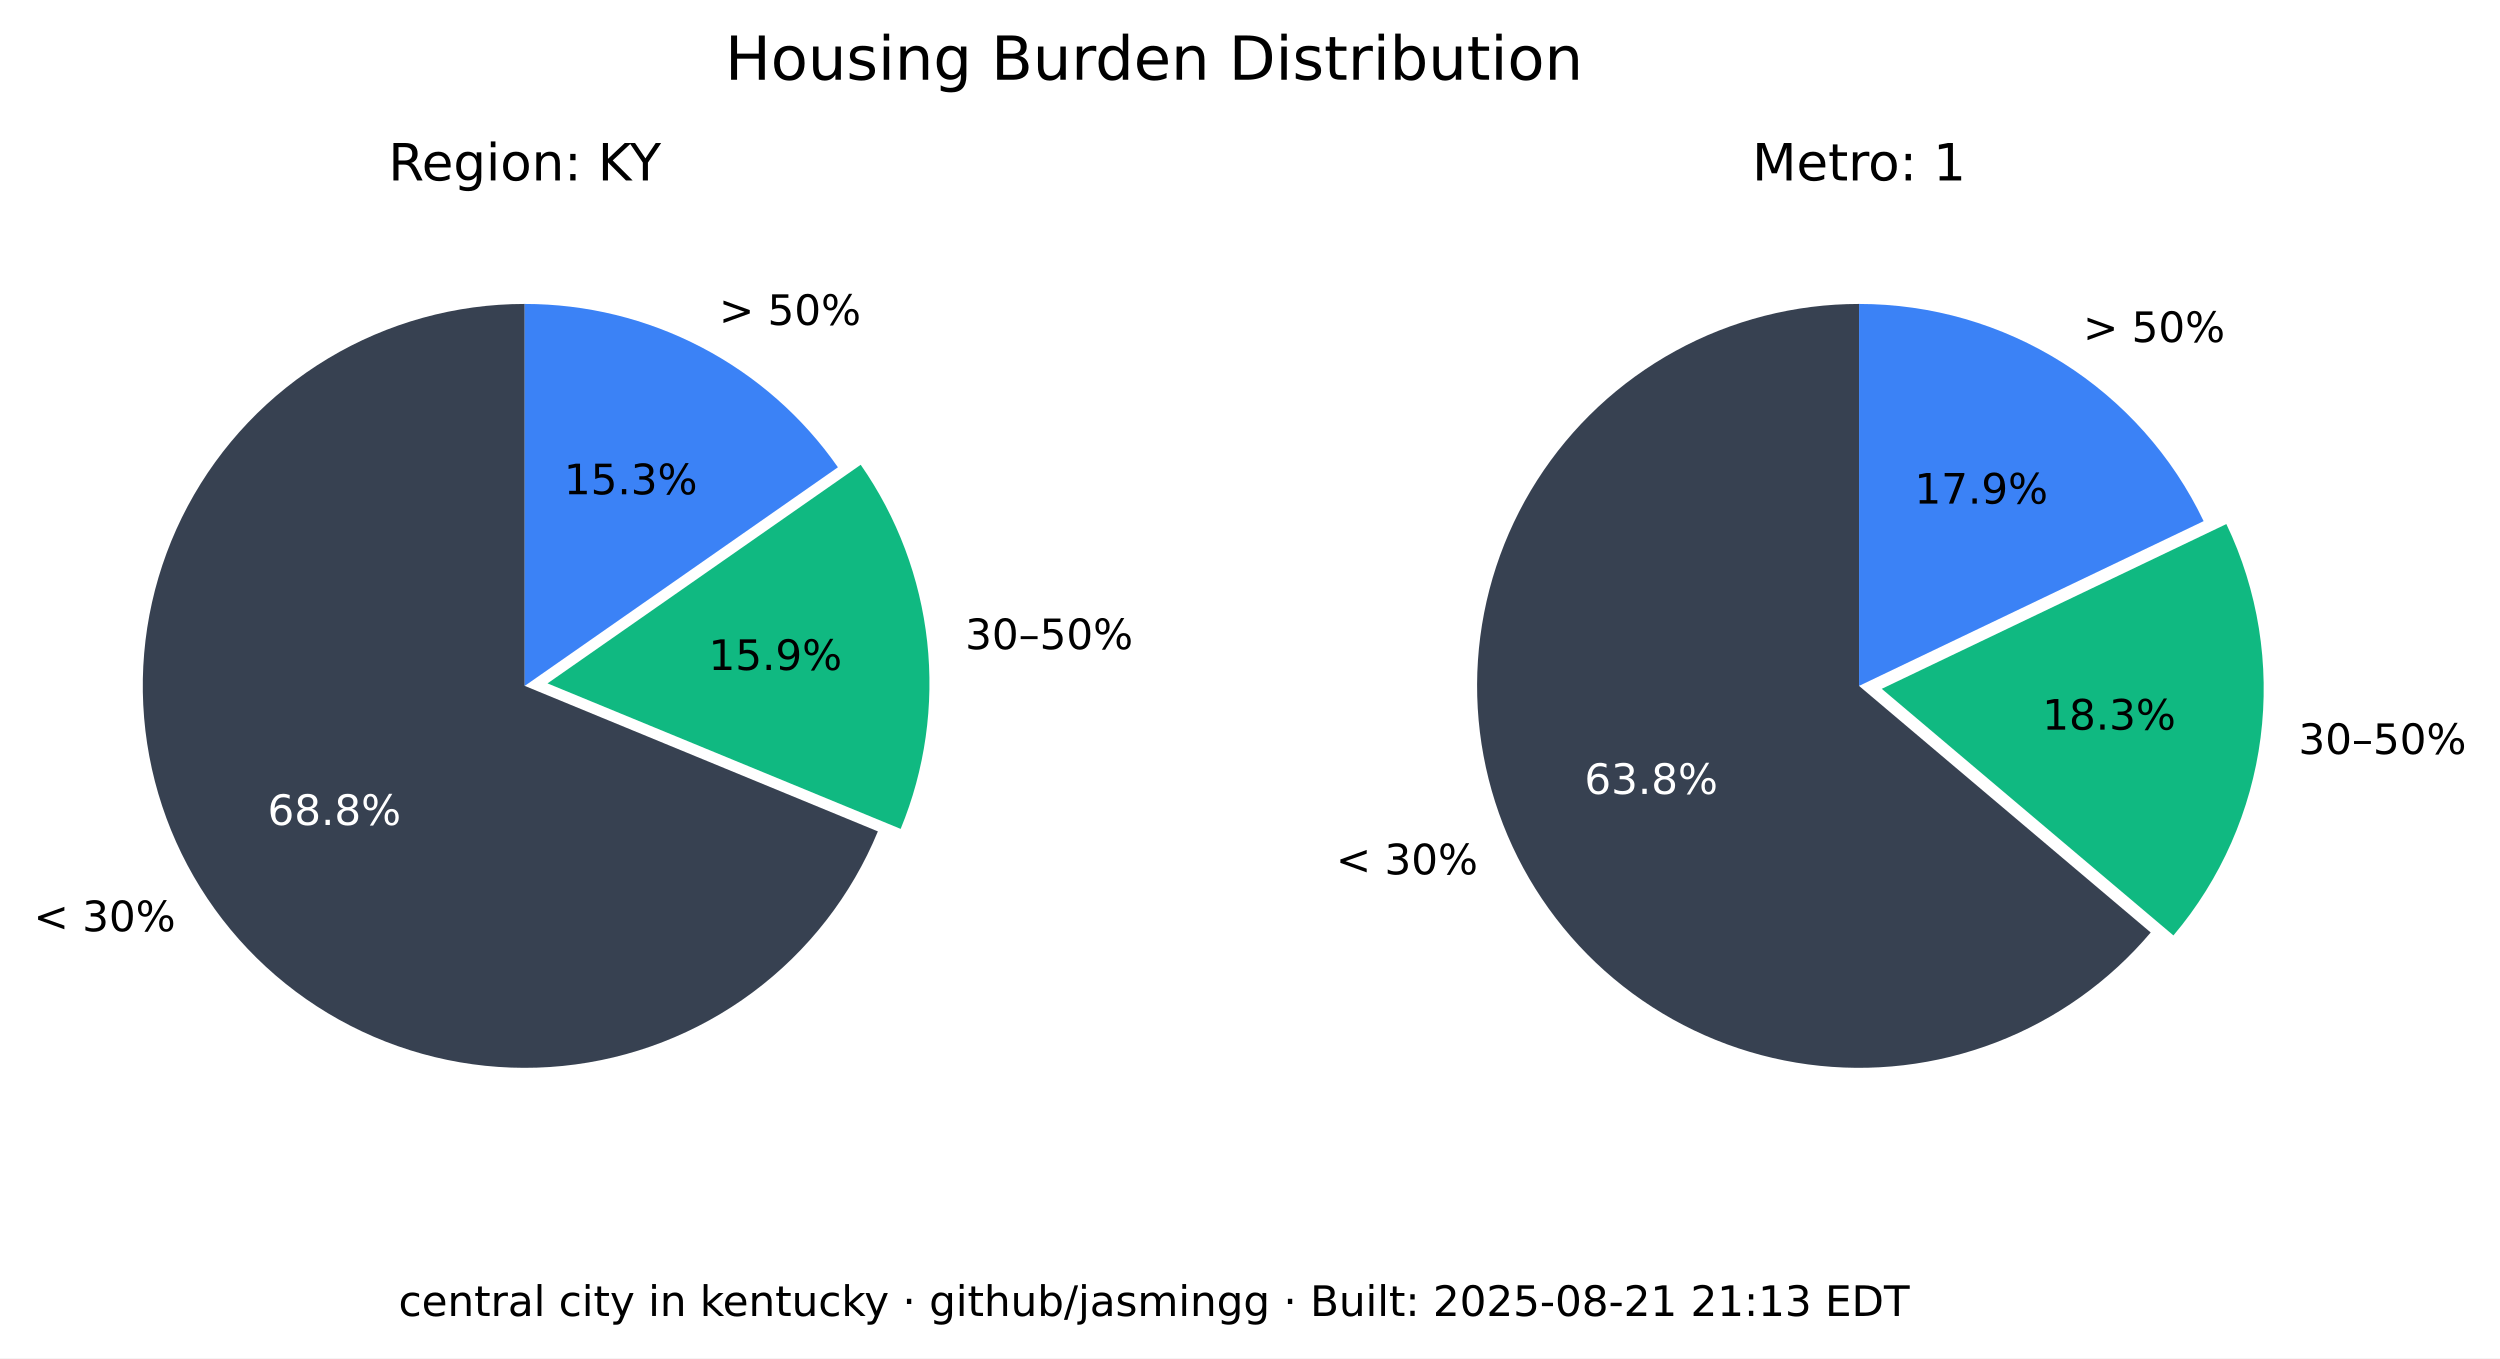
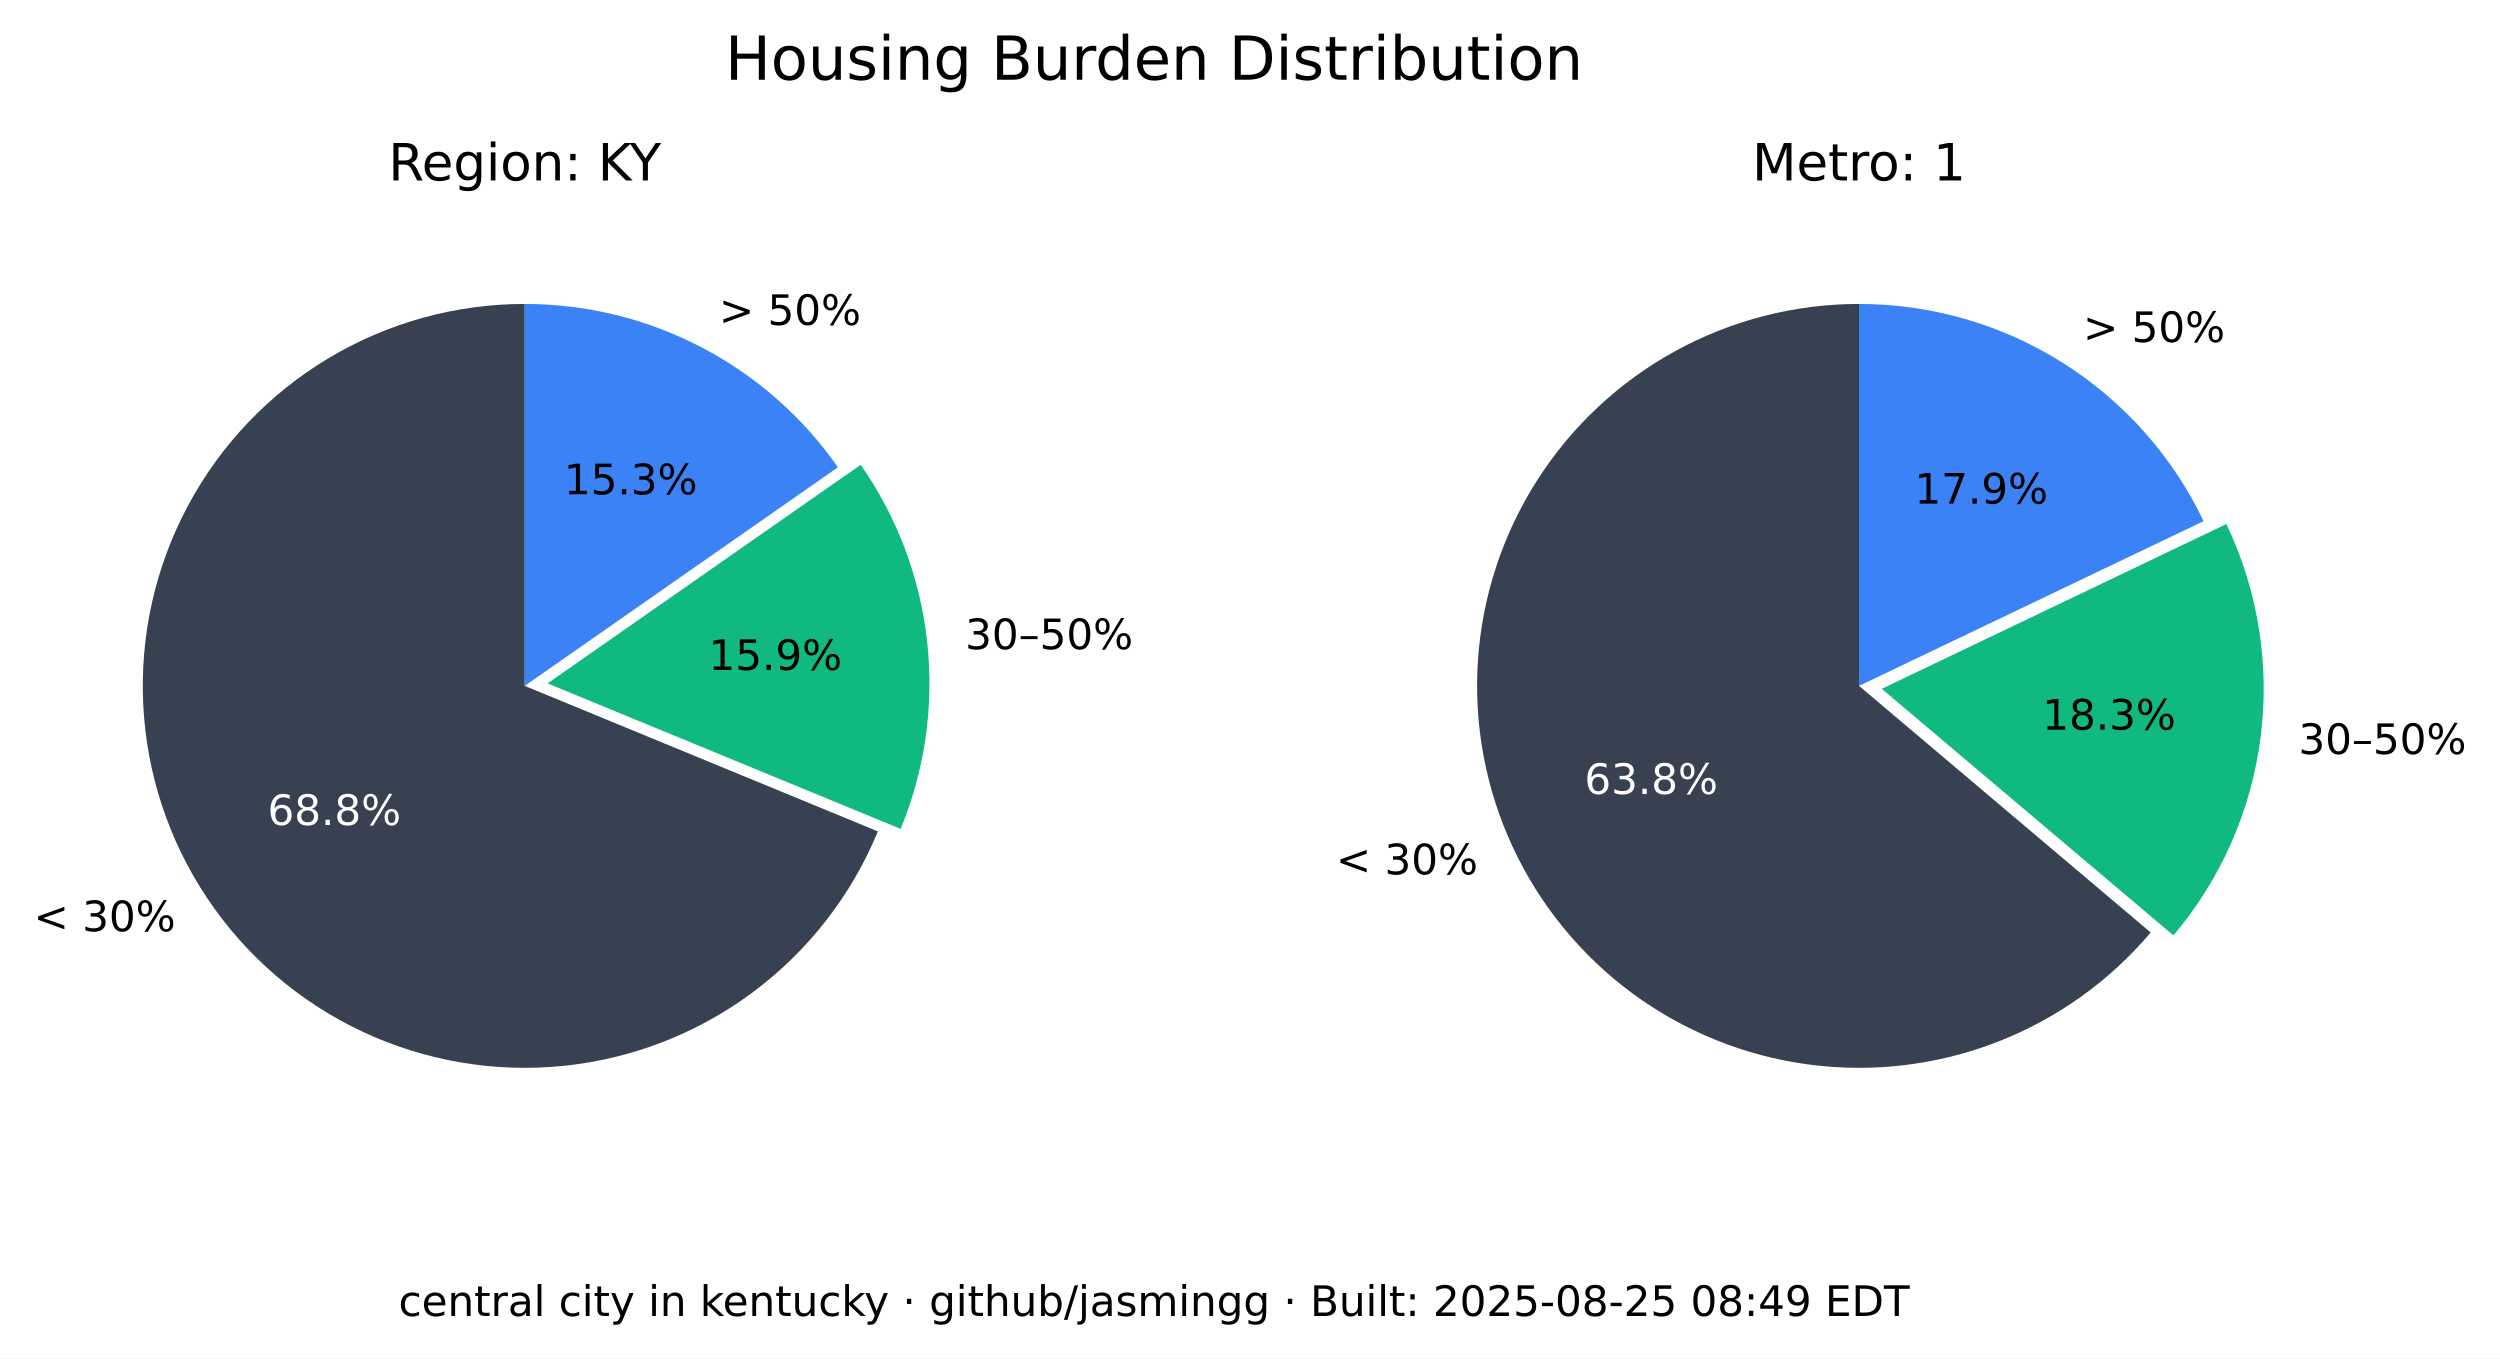
<svg xmlns="http://www.w3.org/2000/svg" xmlns:xlink="http://www.w3.org/1999/xlink" width="535.361pt" height="290.88pt" viewBox="0 0 535.361 290.88" version="1.1">
  <defs>
    <style type="text/css">*{stroke-linejoin: round; stroke-linecap: butt}</style>
  </defs>
  <g id="figure_1">
    <g id="patch_1">
      <path d="M 0 290.88  L 535.361 290.88  L 535.361 0  L 0 0  z " style="fill: #ffffff" />
    </g>
    <g id="axes_1">
      <g id="patch_2">
        <path d="M 112.367 65.088  C 97.551 65.088 83.008 69.114 70.301 76.735  C 57.594 84.355 47.194 95.287 40.215 108.357  C 33.237 121.428 29.939 136.152 30.677 150.951  C 31.414 165.749 36.159 180.073 44.402 192.385  C 52.646 204.697 64.082 214.541 77.483 220.86  C 90.885 227.179 105.755 229.74 120.499 228.267  C 135.242 226.794 149.312 221.342 161.199 212.496  C 173.085 203.65 182.347 191.738 187.992 178.039  L 112.367 146.88  z " style="fill: #374151" />
      </g>
      <g id="patch_3">
        <path d="M 192.87 177.503  C 198.091 164.831 200.044 151.048 198.55 137.424  C 197.055 123.8 192.159 110.768 184.314 99.529  L 117.246 146.345  z " style="fill: #10b981" />
      </g>
      <g id="patch_4">
        <path d="M 179.436 100.064  C 171.899 89.266 161.864 80.446 150.188 74.357  C 138.512 68.268 125.536 65.088 112.367 65.088  L 112.367 146.88  z " style="fill: #3b82f6" />
      </g>
      <g id="matplotlib.axis_1" />
      <g id="matplotlib.axis_2" />
      <g id="text_1">
        <g transform="translate(7.2 199.4189) scale(0.09 -0.09)">
          <defs>
            <path id="DejaVuSans-3c" d="M 4684 3150  L 1459 2003  L 4684 863  L 4684 294  L 678 1747  L 678 2266  L 4684 3719  L 4684 3150  z " transform="scale(0.015625)" />
            <path id="DejaVuSans-20" transform="scale(0.015625)" />
            <path id="DejaVuSans-33" d="M 2597 2516  Q 3050 2419 3304 2112  Q 3559 1806 3559 1356  Q 3559 666 3084 287  Q 2609 -91 1734 -91  Q 1441 -91 1130 -33  Q 819 25 488 141  L 488 750  Q 750 597 1062 519  Q 1375 441 1716 441  Q 2309 441 2620 675  Q 2931 909 2931 1356  Q 2931 1769 2642 2001  Q 2353 2234 1838 2234  L 1294 2234  L 1294 2753  L 1863 2753  Q 2328 2753 2575 2939  Q 2822 3125 2822 3475  Q 2822 3834 2567 4026  Q 2313 4219 1838 4219  Q 1578 4219 1281 4162  Q 984 4106 628 3988  L 628 4550  Q 988 4650 1302 4700  Q 1616 4750 1894 4750  Q 2613 4750 3031 4423  Q 3450 4097 3450 3541  Q 3450 3153 3228 2886  Q 3006 2619 2597 2516  z " transform="scale(0.015625)" />
            <path id="DejaVuSans-30" d="M 2034 4250  Q 1547 4250 1301 3770  Q 1056 3291 1056 2328  Q 1056 1369 1301 889  Q 1547 409 2034 409  Q 2525 409 2770 889  Q 3016 1369 3016 2328  Q 3016 3291 2770 3770  Q 2525 4250 2034 4250  z M 2034 4750  Q 2819 4750 3233 4129  Q 3647 3509 3647 2328  Q 3647 1150 3233 529  Q 2819 -91 2034 -91  Q 1250 -91 836 529  Q 422 1150 422 2328  Q 422 3509 836 4129  Q 1250 4750 2034 4750  z " transform="scale(0.015625)" />
            <path id="DejaVuSans-25" d="M 4653 2053  Q 4381 2053 4226 1822  Q 4072 1591 4072 1178  Q 4072 772 4226 539  Q 4381 306 4653 306  Q 4919 306 5073 539  Q 5228 772 5228 1178  Q 5228 1588 5073 1820  Q 4919 2053 4653 2053  z M 4653 2450  Q 5147 2450 5437 2106  Q 5728 1763 5728 1178  Q 5728 594 5436 251  Q 5144 -91 4653 -91  Q 4153 -91 3862 251  Q 3572 594 3572 1178  Q 3572 1766 3864 2108  Q 4156 2450 4653 2450  z M 1428 4353  Q 1159 4353 1004 4120  Q 850 3888 850 3481  Q 850 3069 1003 2837  Q 1156 2606 1428 2606  Q 1700 2606 1854 2837  Q 2009 3069 2009 3481  Q 2009 3884 1853 4118  Q 1697 4353 1428 4353  z M 4250 4750  L 4750 4750  L 1831 -91  L 1331 -91  L 4250 4750  z M 1428 4750  Q 1922 4750 2215 4408  Q 2509 4066 2509 3481  Q 2509 2891 2217 2550  Q 1925 2209 1428 2209  Q 931 2209 642 2551  Q 353 2894 353 3481  Q 353 4063 643 4406  Q 934 4750 1428 4750  z " transform="scale(0.015625)" />
          </defs>
          <use xlink:href="#DejaVuSans-3c" />
          <use xlink:href="#DejaVuSans-20" x="83.789" />
          <use xlink:href="#DejaVuSans-33" x="115.576" />
          <use xlink:href="#DejaVuSans-30" x="179.199" />
          <use xlink:href="#DejaVuSans-25" x="242.822" />
        </g>
      </g>
      <g id="text_2">
        <g style="fill: #ffffff" transform="translate(57.29316 176.6664) scale(0.09 -0.09)">
          <defs>
            <path id="DejaVuSans-36" d="M 2113 2584  Q 1688 2584 1439 2293  Q 1191 2003 1191 1497  Q 1191 994 1439 701  Q 1688 409 2113 409  Q 2538 409 2786 701  Q 3034 994 3034 1497  Q 3034 2003 2786 2293  Q 2538 2584 2113 2584  z M 3366 4563  L 3366 3988  Q 3128 4100 2886 4159  Q 2644 4219 2406 4219  Q 1781 4219 1451 3797  Q 1122 3375 1075 2522  Q 1259 2794 1537 2939  Q 1816 3084 2150 3084  Q 2853 3084 3261 2657  Q 3669 2231 3669 1497  Q 3669 778 3244 343  Q 2819 -91 2113 -91  Q 1303 -91 875 529  Q 447 1150 447 2328  Q 447 3434 972 4092  Q 1497 4750 2381 4750  Q 2619 4750 2861 4703  Q 3103 4656 3366 4563  z " transform="scale(0.015625)" />
            <path id="DejaVuSans-38" d="M 2034 2216  Q 1584 2216 1326 1975  Q 1069 1734 1069 1313  Q 1069 891 1326 650  Q 1584 409 2034 409  Q 2484 409 2743 651  Q 3003 894 3003 1313  Q 3003 1734 2745 1975  Q 2488 2216 2034 2216  z M 1403 2484  Q 997 2584 770 2862  Q 544 3141 544 3541  Q 544 4100 942 4425  Q 1341 4750 2034 4750  Q 2731 4750 3128 4425  Q 3525 4100 3525 3541  Q 3525 3141 3298 2862  Q 3072 2584 2669 2484  Q 3125 2378 3379 2068  Q 3634 1759 3634 1313  Q 3634 634 3220 271  Q 2806 -91 2034 -91  Q 1263 -91 848 271  Q 434 634 434 1313  Q 434 1759 690 2068  Q 947 2378 1403 2484  z M 1172 3481  Q 1172 3119 1398 2916  Q 1625 2713 2034 2713  Q 2441 2713 2670 2916  Q 2900 3119 2900 3481  Q 2900 3844 2670 4047  Q 2441 4250 2034 4250  Q 1625 4250 1398 4047  Q 1172 3844 1172 3481  z " transform="scale(0.015625)" />
            <path id="DejaVuSans-2e" d="M 684 794  L 1344 794  L 1344 0  L 684 0  L 684 794  z " transform="scale(0.015625)" />
          </defs>
          <use xlink:href="#DejaVuSans-36" />
          <use xlink:href="#DejaVuSans-38" x="63.623" />
          <use xlink:href="#DejaVuSans-2e" x="127.246" />
          <use xlink:href="#DejaVuSans-38" x="159.033" />
          <use xlink:href="#DejaVuSans-25" x="222.656" />
        </g>
      </g>
      <g id="text_3">
        <g transform="translate(206.68 139.015) scale(0.09 -0.09)">
          <defs>
            <path id="DejaVuSans-2013" d="M 313 1978  L 2888 1978  L 2888 1528  L 313 1528  L 313 1978  z " transform="scale(0.015625)" />
            <path id="DejaVuSans-35" d="M 691 4666  L 3169 4666  L 3169 4134  L 1269 4134  L 1269 2991  Q 1406 3038 1543 3061  Q 1681 3084 1819 3084  Q 2600 3084 3056 2656  Q 3513 2228 3513 1497  Q 3513 744 3044 326  Q 2575 -91 1722 -91  Q 1428 -91 1123 -41  Q 819 9 494 109  L 494 744  Q 775 591 1075 516  Q 1375 441 1709 441  Q 2250 441 2565 725  Q 2881 1009 2881 1497  Q 2881 1984 2565 2268  Q 2250 2553 1709 2553  Q 1456 2553 1204 2497  Q 953 2441 691 2322  L 691 4666  z " transform="scale(0.015625)" />
          </defs>
          <use xlink:href="#DejaVuSans-33" />
          <use xlink:href="#DejaVuSans-30" x="63.623" />
          <use xlink:href="#DejaVuSans-2013" x="127.246" />
          <use xlink:href="#DejaVuSans-35" x="177.246" />
          <use xlink:href="#DejaVuSans-30" x="240.869" />
          <use xlink:href="#DejaVuSans-25" x="304.492" />
        </g>
      </g>
      <g id="text_4">
        <g transform="translate(151.7328 143.4755) scale(0.09 -0.09)">
          <defs>
            <path id="DejaVuSans-31" d="M 794 531  L 1825 531  L 1825 4091  L 703 3866  L 703 4441  L 1819 4666  L 2450 4666  L 2450 531  L 3481 531  L 3481 0  L 794 0  L 794 531  z " transform="scale(0.015625)" />
            <path id="DejaVuSans-39" d="M 703 97  L 703 672  Q 941 559 1184 500  Q 1428 441 1663 441  Q 2288 441 2617 861  Q 2947 1281 2994 2138  Q 2813 1869 2534 1725  Q 2256 1581 1919 1581  Q 1219 1581 811 2004  Q 403 2428 403 3163  Q 403 3881 828 4315  Q 1253 4750 1959 4750  Q 2769 4750 3195 4129  Q 3622 3509 3622 2328  Q 3622 1225 3098 567  Q 2575 -91 1691 -91  Q 1453 -91 1209 -44  Q 966 3 703 97  z M 1959 2075  Q 2384 2075 2632 2365  Q 2881 2656 2881 3163  Q 2881 3666 2632 3958  Q 2384 4250 1959 4250  Q 1534 4250 1286 3958  Q 1038 3666 1038 3163  Q 1038 2656 1286 2365  Q 1534 2075 1959 2075  z " transform="scale(0.015625)" />
          </defs>
          <use xlink:href="#DejaVuSans-31" />
          <use xlink:href="#DejaVuSans-35" x="63.623" />
          <use xlink:href="#DejaVuSans-2e" x="127.246" />
          <use xlink:href="#DejaVuSans-39" x="159.033" />
          <use xlink:href="#DejaVuSans-25" x="222.656" />
        </g>
      </g>
      <g id="text_5">
        <g transform="translate(153.97 69.58851) scale(0.09 -0.09)">
          <defs>
            <path id="DejaVuSans-3e" d="M 678 3150  L 678 3719  L 4684 2266  L 4684 1747  L 678 294  L 678 863  L 3897 2003  L 678 3150  z " transform="scale(0.015625)" />
          </defs>
          <use xlink:href="#DejaVuSans-3e" />
          <use xlink:href="#DejaVuSans-20" x="83.789" />
          <use xlink:href="#DejaVuSans-35" x="115.576" />
          <use xlink:href="#DejaVuSans-30" x="179.199" />
          <use xlink:href="#DejaVuSans-25" x="242.822" />
        </g>
      </g>
      <g id="text_6">
        <g transform="translate(120.7644 105.8498) scale(0.09 -0.09)">
          <use xlink:href="#DejaVuSans-31" />
          <use xlink:href="#DejaVuSans-35" x="63.623" />
          <use xlink:href="#DejaVuSans-2e" x="127.246" />
          <use xlink:href="#DejaVuSans-33" x="159.033" />
          <use xlink:href="#DejaVuSans-25" x="222.656" />
        </g>
      </g>
      <g id="text_7">
        <g transform="translate(83.17094 38.64) scale(0.11 -0.11)">
          <defs>
            <path id="DejaVuSans-52" d="M 2841 2188  Q 3044 2119 3236 1894  Q 3428 1669 3622 1275  L 4263 0  L 3584 0  L 2988 1197  Q 2756 1666 2539 1819  Q 2322 1972 1947 1972  L 1259 1972  L 1259 0  L 628 0  L 628 4666  L 2053 4666  Q 2853 4666 3247 4331  Q 3641 3997 3641 3322  Q 3641 2881 3436 2590  Q 3231 2300 2841 2188  z M 1259 4147  L 1259 2491  L 2053 2491  Q 2509 2491 2742 2702  Q 2975 2913 2975 3322  Q 2975 3731 2742 3939  Q 2509 4147 2053 4147  L 1259 4147  z " transform="scale(0.015625)" />
            <path id="DejaVuSans-65" d="M 3597 1894  L 3597 1613  L 953 1613  Q 991 1019 1311 708  Q 1631 397 2203 397  Q 2534 397 2845 478  Q 3156 559 3463 722  L 3463 178  Q 3153 47 2828 -22  Q 2503 -91 2169 -91  Q 1331 -91 842 396  Q 353 884 353 1716  Q 353 2575 817 3079  Q 1281 3584 2069 3584  Q 2775 3584 3186 3129  Q 3597 2675 3597 1894  z M 3022 2063  Q 3016 2534 2758 2815  Q 2500 3097 2075 3097  Q 1594 3097 1305 2825  Q 1016 2553 972 2059  L 3022 2063  z " transform="scale(0.015625)" />
            <path id="DejaVuSans-67" d="M 2906 1791  Q 2906 2416 2648 2759  Q 2391 3103 1925 3103  Q 1463 3103 1205 2759  Q 947 2416 947 1791  Q 947 1169 1205 825  Q 1463 481 1925 481  Q 2391 481 2648 825  Q 2906 1169 2906 1791  z M 3481 434  Q 3481 -459 3084 -895  Q 2688 -1331 1869 -1331  Q 1566 -1331 1297 -1286  Q 1028 -1241 775 -1147  L 775 -588  Q 1028 -725 1275 -790  Q 1522 -856 1778 -856  Q 2344 -856 2625 -561  Q 2906 -266 2906 331  L 2906 616  Q 2728 306 2450 153  Q 2172 0 1784 0  Q 1141 0 747 490  Q 353 981 353 1791  Q 353 2603 747 3093  Q 1141 3584 1784 3584  Q 2172 3584 2450 3431  Q 2728 3278 2906 2969  L 2906 3500  L 3481 3500  L 3481 434  z " transform="scale(0.015625)" />
            <path id="DejaVuSans-69" d="M 603 3500  L 1178 3500  L 1178 0  L 603 0  L 603 3500  z M 603 4863  L 1178 4863  L 1178 4134  L 603 4134  L 603 4863  z " transform="scale(0.015625)" />
            <path id="DejaVuSans-6f" d="M 1959 3097  Q 1497 3097 1228 2736  Q 959 2375 959 1747  Q 959 1119 1226 758  Q 1494 397 1959 397  Q 2419 397 2687 759  Q 2956 1122 2956 1747  Q 2956 2369 2687 2733  Q 2419 3097 1959 3097  z M 1959 3584  Q 2709 3584 3137 3096  Q 3566 2609 3566 1747  Q 3566 888 3137 398  Q 2709 -91 1959 -91  Q 1206 -91 779 398  Q 353 888 353 1747  Q 353 2609 779 3096  Q 1206 3584 1959 3584  z " transform="scale(0.015625)" />
            <path id="DejaVuSans-6e" d="M 3513 2113  L 3513 0  L 2938 0  L 2938 2094  Q 2938 2591 2744 2837  Q 2550 3084 2163 3084  Q 1697 3084 1428 2787  Q 1159 2491 1159 1978  L 1159 0  L 581 0  L 581 3500  L 1159 3500  L 1159 2956  Q 1366 3272 1645 3428  Q 1925 3584 2291 3584  Q 2894 3584 3203 3211  Q 3513 2838 3513 2113  z " transform="scale(0.015625)" />
            <path id="DejaVuSans-3a" d="M 750 794  L 1409 794  L 1409 0  L 750 0  L 750 794  z M 750 3309  L 1409 3309  L 1409 2516  L 750 2516  L 750 3309  z " transform="scale(0.015625)" />
            <path id="DejaVuSans-4b" d="M 628 4666  L 1259 4666  L 1259 2694  L 3353 4666  L 4166 4666  L 1850 2491  L 4331 0  L 3500 0  L 1259 2247  L 1259 0  L 628 0  L 628 4666  z " transform="scale(0.015625)" />
            <path id="DejaVuSans-59" d="M -13 4666  L 666 4666  L 1959 2747  L 3244 4666  L 3922 4666  L 2272 2222  L 2272 0  L 1638 0  L 1638 2222  L -13 4666  z " transform="scale(0.015625)" />
          </defs>
          <use xlink:href="#DejaVuSans-52" />
          <use xlink:href="#DejaVuSans-65" x="64.982" />
          <use xlink:href="#DejaVuSans-67" x="126.506" />
          <use xlink:href="#DejaVuSans-69" x="189.982" />
          <use xlink:href="#DejaVuSans-6f" x="217.766" />
          <use xlink:href="#DejaVuSans-6e" x="278.947" />
          <use xlink:href="#DejaVuSans-3a" x="342.326" />
          <use xlink:href="#DejaVuSans-20" x="376.018" />
          <use xlink:href="#DejaVuSans-4b" x="407.805" />
          <use xlink:href="#DejaVuSans-59" x="469.756" />
        </g>
      </g>
    </g>
    <g id="axes_2">
      <g id="patch_5">
        <path d="M 398.102 65.088  C 384.363 65.088 370.843 68.55 358.795 75.152  C 346.746 81.755 336.553 91.288 329.16 102.868  C 321.768 114.449 317.41 127.707 316.493 141.415  C 315.575 155.124 318.125 168.845 323.908 181.307  C 329.691 193.77 338.522 204.577 349.583 212.727  C 360.643 220.877 373.581 226.11 387.197 227.942  C 400.813 229.774 414.674 228.145 427.495 223.208  C 440.317 218.271 451.689 210.181 460.56 199.69  L 398.102 146.88  z " style="fill: #374151" />
      </g>
      <g id="patch_6">
        <path d="M 465.427 200.316  C 475.6 188.286 482.083 173.568 484.093 157.942  C 486.103 142.316 483.556 126.437 476.76 112.224  L 402.969 147.506  z " style="fill: #10b981" />
      </g>
      <g id="patch_7">
        <path d="M 471.893 111.598  C 465.235 97.674 454.771 85.915 441.714 77.686  C 428.658 69.456 413.535 65.088 398.102 65.088  L 398.102 146.88  z " style="fill: #3b82f6" />
      </g>
      <g id="matplotlib.axis_3" />
      <g id="matplotlib.axis_4" />
      <g id="text_8">
        <g transform="translate(286.0829 187.2335) scale(0.09 -0.09)">
          <use xlink:href="#DejaVuSans-3c" />
          <use xlink:href="#DejaVuSans-20" x="83.789" />
          <use xlink:href="#DejaVuSans-33" x="115.576" />
          <use xlink:href="#DejaVuSans-30" x="179.199" />
          <use xlink:href="#DejaVuSans-25" x="242.822" />
        </g>
      </g>
      <g id="text_9">
        <g style="fill: #ffffff" transform="translate(339.2904 170.0199) scale(0.09 -0.09)">
          <use xlink:href="#DejaVuSans-36" />
          <use xlink:href="#DejaVuSans-33" x="63.623" />
          <use xlink:href="#DejaVuSans-2e" x="127.246" />
          <use xlink:href="#DejaVuSans-38" x="159.033" />
          <use xlink:href="#DejaVuSans-25" x="222.656" />
        </g>
      </g>
      <g id="text_10">
        <g transform="translate(492.2051 161.4692) scale(0.09 -0.09)">
          <use xlink:href="#DejaVuSans-33" />
          <use xlink:href="#DejaVuSans-30" x="63.623" />
          <use xlink:href="#DejaVuSans-2013" x="127.246" />
          <use xlink:href="#DejaVuSans-35" x="177.246" />
          <use xlink:href="#DejaVuSans-30" x="240.869" />
          <use xlink:href="#DejaVuSans-25" x="304.492" />
        </g>
      </g>
      <g id="text_11">
        <g transform="translate(437.3481 156.2512) scale(0.09 -0.09)">
          <use xlink:href="#DejaVuSans-31" />
          <use xlink:href="#DejaVuSans-38" x="63.623" />
          <use xlink:href="#DejaVuSans-2e" x="127.246" />
          <use xlink:href="#DejaVuSans-33" x="159.033" />
          <use xlink:href="#DejaVuSans-25" x="222.656" />
        </g>
      </g>
      <g id="text_12">
        <g transform="translate(446.0756 73.24948) scale(0.09 -0.09)">
          <use xlink:href="#DejaVuSans-3e" />
          <use xlink:href="#DejaVuSans-20" x="83.789" />
          <use xlink:href="#DejaVuSans-35" x="115.576" />
          <use xlink:href="#DejaVuSans-30" x="179.199" />
          <use xlink:href="#DejaVuSans-25" x="242.822" />
        </g>
      </g>
      <g id="text_13">
        <g transform="translate(409.9741 107.8467) scale(0.09 -0.09)">
          <defs>
            <path id="DejaVuSans-37" d="M 525 4666  L 3525 4666  L 3525 4397  L 1831 0  L 1172 0  L 2766 4134  L 525 4134  L 525 4666  z " transform="scale(0.015625)" />
          </defs>
          <use xlink:href="#DejaVuSans-31" />
          <use xlink:href="#DejaVuSans-37" x="63.623" />
          <use xlink:href="#DejaVuSans-2e" x="127.246" />
          <use xlink:href="#DejaVuSans-39" x="159.033" />
          <use xlink:href="#DejaVuSans-25" x="222.656" />
        </g>
      </g>
      <g id="text_14">
        <g transform="translate(375.2132 38.64) scale(0.11 -0.11)">
          <defs>
            <path id="DejaVuSans-4d" d="M 628 4666  L 1569 4666  L 2759 1491  L 3956 4666  L 4897 4666  L 4897 0  L 4281 0  L 4281 4097  L 3078 897  L 2444 897  L 1241 4097  L 1241 0  L 628 0  L 628 4666  z " transform="scale(0.015625)" />
            <path id="DejaVuSans-74" d="M 1172 4494  L 1172 3500  L 2356 3500  L 2356 3053  L 1172 3053  L 1172 1153  Q 1172 725 1289 603  Q 1406 481 1766 481  L 2356 481  L 2356 0  L 1766 0  Q 1100 0 847 248  Q 594 497 594 1153  L 594 3053  L 172 3053  L 172 3500  L 594 3500  L 594 4494  L 1172 4494  z " transform="scale(0.015625)" />
            <path id="DejaVuSans-72" d="M 2631 2963  Q 2534 3019 2420 3045  Q 2306 3072 2169 3072  Q 1681 3072 1420 2755  Q 1159 2438 1159 1844  L 1159 0  L 581 0  L 581 3500  L 1159 3500  L 1159 2956  Q 1341 3275 1631 3429  Q 1922 3584 2338 3584  Q 2397 3584 2469 3576  Q 2541 3569 2628 3553  L 2631 2963  z " transform="scale(0.015625)" />
          </defs>
          <use xlink:href="#DejaVuSans-4d" />
          <use xlink:href="#DejaVuSans-65" x="86.279" />
          <use xlink:href="#DejaVuSans-74" x="147.803" />
          <use xlink:href="#DejaVuSans-72" x="187.012" />
          <use xlink:href="#DejaVuSans-6f" x="225.875" />
          <use xlink:href="#DejaVuSans-3a" x="287.057" />
          <use xlink:href="#DejaVuSans-20" x="320.748" />
          <use xlink:href="#DejaVuSans-31" x="352.535" />
        </g>
      </g>
    </g>
    <g id="text_15">
      <g transform="translate(155.2784 17.07797) scale(0.13 -0.13)">
        <defs>
          <path id="DejaVuSans-48" d="M 628 4666  L 1259 4666  L 1259 2753  L 3553 2753  L 3553 4666  L 4184 4666  L 4184 0  L 3553 0  L 3553 2222  L 1259 2222  L 1259 0  L 628 0  L 628 4666  z " transform="scale(0.015625)" />
          <path id="DejaVuSans-75" d="M 544 1381  L 544 3500  L 1119 3500  L 1119 1403  Q 1119 906 1312 657  Q 1506 409 1894 409  Q 2359 409 2629 706  Q 2900 1003 2900 1516  L 2900 3500  L 3475 3500  L 3475 0  L 2900 0  L 2900 538  Q 2691 219 2414 64  Q 2138 -91 1772 -91  Q 1169 -91 856 284  Q 544 659 544 1381  z M 1991 3584  L 1991 3584  z " transform="scale(0.015625)" />
          <path id="DejaVuSans-73" d="M 2834 3397  L 2834 2853  Q 2591 2978 2328 3040  Q 2066 3103 1784 3103  Q 1356 3103 1142 2972  Q 928 2841 928 2578  Q 928 2378 1081 2264  Q 1234 2150 1697 2047  L 1894 2003  Q 2506 1872 2764 1633  Q 3022 1394 3022 966  Q 3022 478 2636 193  Q 2250 -91 1575 -91  Q 1294 -91 989 -36  Q 684 19 347 128  L 347 722  Q 666 556 975 473  Q 1284 391 1588 391  Q 1994 391 2212 530  Q 2431 669 2431 922  Q 2431 1156 2273 1281  Q 2116 1406 1581 1522  L 1381 1569  Q 847 1681 609 1914  Q 372 2147 372 2553  Q 372 3047 722 3315  Q 1072 3584 1716 3584  Q 2034 3584 2315 3537  Q 2597 3491 2834 3397  z " transform="scale(0.015625)" />
          <path id="DejaVuSans-42" d="M 1259 2228  L 1259 519  L 2272 519  Q 2781 519 3026 730  Q 3272 941 3272 1375  Q 3272 1813 3026 2020  Q 2781 2228 2272 2228  L 1259 2228  z M 1259 4147  L 1259 2741  L 2194 2741  Q 2656 2741 2882 2914  Q 3109 3088 3109 3444  Q 3109 3797 2882 3972  Q 2656 4147 2194 4147  L 1259 4147  z M 628 4666  L 2241 4666  Q 2963 4666 3353 4366  Q 3744 4066 3744 3513  Q 3744 3084 3544 2831  Q 3344 2578 2956 2516  Q 3422 2416 3680 2098  Q 3938 1781 3938 1306  Q 3938 681 3513 340  Q 3088 0 2303 0  L 628 0  L 628 4666  z " transform="scale(0.015625)" />
          <path id="DejaVuSans-64" d="M 2906 2969  L 2906 4863  L 3481 4863  L 3481 0  L 2906 0  L 2906 525  Q 2725 213 2448 61  Q 2172 -91 1784 -91  Q 1150 -91 751 415  Q 353 922 353 1747  Q 353 2572 751 3078  Q 1150 3584 1784 3584  Q 2172 3584 2448 3432  Q 2725 3281 2906 2969  z M 947 1747  Q 947 1113 1208 752  Q 1469 391 1925 391  Q 2381 391 2643 752  Q 2906 1113 2906 1747  Q 2906 2381 2643 2742  Q 2381 3103 1925 3103  Q 1469 3103 1208 2742  Q 947 2381 947 1747  z " transform="scale(0.015625)" />
          <path id="DejaVuSans-44" d="M 1259 4147  L 1259 519  L 2022 519  Q 2988 519 3436 956  Q 3884 1394 3884 2338  Q 3884 3275 3436 3711  Q 2988 4147 2022 4147  L 1259 4147  z M 628 4666  L 1925 4666  Q 3281 4666 3915 4102  Q 4550 3538 4550 2338  Q 4550 1131 3912 565  Q 3275 0 1925 0  L 628 0  L 628 4666  z " transform="scale(0.015625)" />
          <path id="DejaVuSans-62" d="M 3116 1747  Q 3116 2381 2855 2742  Q 2594 3103 2138 3103  Q 1681 3103 1420 2742  Q 1159 2381 1159 1747  Q 1159 1113 1420 752  Q 1681 391 2138 391  Q 2594 391 2855 752  Q 3116 1113 3116 1747  z M 1159 2969  Q 1341 3281 1617 3432  Q 1894 3584 2278 3584  Q 2916 3584 3314 3078  Q 3713 2572 3713 1747  Q 3713 922 3314 415  Q 2916 -91 2278 -91  Q 1894 -91 1617 61  Q 1341 213 1159 525  L 1159 0  L 581 0  L 581 4863  L 1159 4863  L 1159 2969  z " transform="scale(0.015625)" />
        </defs>
        <use xlink:href="#DejaVuSans-48" />
        <use xlink:href="#DejaVuSans-6f" x="75.195" />
        <use xlink:href="#DejaVuSans-75" x="136.377" />
        <use xlink:href="#DejaVuSans-73" x="199.756" />
        <use xlink:href="#DejaVuSans-69" x="251.855" />
        <use xlink:href="#DejaVuSans-6e" x="279.639" />
        <use xlink:href="#DejaVuSans-67" x="343.018" />
        <use xlink:href="#DejaVuSans-20" x="406.494" />
        <use xlink:href="#DejaVuSans-42" x="438.281" />
        <use xlink:href="#DejaVuSans-75" x="506.885" />
        <use xlink:href="#DejaVuSans-72" x="570.264" />
        <use xlink:href="#DejaVuSans-64" x="609.627" />
        <use xlink:href="#DejaVuSans-65" x="673.104" />
        <use xlink:href="#DejaVuSans-6e" x="734.627" />
        <use xlink:href="#DejaVuSans-20" x="798.006" />
        <use xlink:href="#DejaVuSans-44" x="829.793" />
        <use xlink:href="#DejaVuSans-69" x="906.795" />
        <use xlink:href="#DejaVuSans-73" x="934.578" />
        <use xlink:href="#DejaVuSans-74" x="986.678" />
        <use xlink:href="#DejaVuSans-72" x="1025.887" />
        <use xlink:href="#DejaVuSans-69" x="1067" />
        <use xlink:href="#DejaVuSans-62" x="1094.783" />
        <use xlink:href="#DejaVuSans-75" x="1158.26" />
        <use xlink:href="#DejaVuSans-74" x="1221.639" />
        <use xlink:href="#DejaVuSans-69" x="1260.848" />
        <use xlink:href="#DejaVuSans-6f" x="1288.631" />
        <use xlink:href="#DejaVuSans-6e" x="1349.812" />
      </g>
    </g>
    <g id="text_16">
      <g transform="translate(85.34623 281.8083) scale(0.09 -0.09)">
        <defs>
          <path id="DejaVuSans-63" d="M 3122 3366  L 3122 2828  Q 2878 2963 2633 3030  Q 2388 3097 2138 3097  Q 1578 3097 1268 2742  Q 959 2388 959 1747  Q 959 1106 1268 751  Q 1578 397 2138 397  Q 2388 397 2633 464  Q 2878 531 3122 666  L 3122 134  Q 2881 22 2623 -34  Q 2366 -91 2075 -91  Q 1284 -91 818 406  Q 353 903 353 1747  Q 353 2603 823 3093  Q 1294 3584 2113 3584  Q 2378 3584 2631 3529  Q 2884 3475 3122 3366  z " transform="scale(0.015625)" />
          <path id="DejaVuSans-61" d="M 2194 1759  Q 1497 1759 1228 1600  Q 959 1441 959 1056  Q 959 750 1161 570  Q 1363 391 1709 391  Q 2188 391 2477 730  Q 2766 1069 2766 1631  L 2766 1759  L 2194 1759  z M 3341 1997  L 3341 0  L 2766 0  L 2766 531  Q 2569 213 2275 61  Q 1981 -91 1556 -91  Q 1019 -91 701 211  Q 384 513 384 1019  Q 384 1609 779 1909  Q 1175 2209 1959 2209  L 2766 2209  L 2766 2266  Q 2766 2663 2505 2880  Q 2244 3097 1772 3097  Q 1472 3097 1187 3025  Q 903 2953 641 2809  L 641 3341  Q 956 3463 1253 3523  Q 1550 3584 1831 3584  Q 2591 3584 2966 3190  Q 3341 2797 3341 1997  z " transform="scale(0.015625)" />
          <path id="DejaVuSans-6c" d="M 603 4863  L 1178 4863  L 1178 0  L 603 0  L 603 4863  z " transform="scale(0.015625)" />
          <path id="DejaVuSans-79" d="M 2059 -325  Q 1816 -950 1584 -1140  Q 1353 -1331 966 -1331  L 506 -1331  L 506 -850  L 844 -850  Q 1081 -850 1212 -737  Q 1344 -625 1503 -206  L 1606 56  L 191 3500  L 800 3500  L 1894 763  L 2988 3500  L 3597 3500  L 2059 -325  z " transform="scale(0.015625)" />
          <path id="DejaVuSans-6b" d="M 581 4863  L 1159 4863  L 1159 1991  L 2875 3500  L 3609 3500  L 1753 1863  L 3688 0  L 2938 0  L 1159 1709  L 1159 0  L 581 0  L 581 4863  z " transform="scale(0.015625)" />
          <path id="DejaVuSans-b7" d="M 684 2619  L 1344 2619  L 1344 1825  L 684 1825  L 684 2619  z " transform="scale(0.015625)" />
          <path id="DejaVuSans-68" d="M 3513 2113  L 3513 0  L 2938 0  L 2938 2094  Q 2938 2591 2744 2837  Q 2550 3084 2163 3084  Q 1697 3084 1428 2787  Q 1159 2491 1159 1978  L 1159 0  L 581 0  L 581 4863  L 1159 4863  L 1159 2956  Q 1366 3272 1645 3428  Q 1925 3584 2291 3584  Q 2894 3584 3203 3211  Q 3513 2838 3513 2113  z " transform="scale(0.015625)" />
          <path id="DejaVuSans-2f" d="M 1625 4666  L 2156 4666  L 531 -594  L 0 -594  L 1625 4666  z " transform="scale(0.015625)" />
          <path id="DejaVuSans-6a" d="M 603 3500  L 1178 3500  L 1178 -63  Q 1178 -731 923 -1031  Q 669 -1331 103 -1331  L -116 -1331  L -116 -844  L 38 -844  Q 366 -844 484 -692  Q 603 -541 603 -63  L 603 3500  z M 603 4863  L 1178 4863  L 1178 4134  L 603 4134  L 603 4863  z " transform="scale(0.015625)" />
          <path id="DejaVuSans-6d" d="M 3328 2828  Q 3544 3216 3844 3400  Q 4144 3584 4550 3584  Q 5097 3584 5394 3201  Q 5691 2819 5691 2113  L 5691 0  L 5113 0  L 5113 2094  Q 5113 2597 4934 2840  Q 4756 3084 4391 3084  Q 3944 3084 3684 2787  Q 3425 2491 3425 1978  L 3425 0  L 2847 0  L 2847 2094  Q 2847 2600 2669 2842  Q 2491 3084 2119 3084  Q 1678 3084 1418 2786  Q 1159 2488 1159 1978  L 1159 0  L 581 0  L 581 3500  L 1159 3500  L 1159 2956  Q 1356 3278 1631 3431  Q 1906 3584 2284 3584  Q 2666 3584 2933 3390  Q 3200 3197 3328 2828  z " transform="scale(0.015625)" />
          <path id="DejaVuSans-32" d="M 1228 531  L 3431 531  L 3431 0  L 469 0  L 469 531  Q 828 903 1448 1529  Q 2069 2156 2228 2338  Q 2531 2678 2651 2914  Q 2772 3150 2772 3378  Q 2772 3750 2511 3984  Q 2250 4219 1831 4219  Q 1534 4219 1204 4116  Q 875 4013 500 3803  L 500 4441  Q 881 4594 1212 4672  Q 1544 4750 1819 4750  Q 2544 4750 2975 4387  Q 3406 4025 3406 3419  Q 3406 3131 3298 2873  Q 3191 2616 2906 2266  Q 2828 2175 2409 1742  Q 1991 1309 1228 531  z " transform="scale(0.015625)" />
          <path id="DejaVuSans-2d" d="M 313 2009  L 1997 2009  L 1997 1497  L 313 1497  L 313 2009  z " transform="scale(0.015625)" />
+           <path id="DejaVuSans-34" d="M 2419 4116  L 825 1625  L 2419 1625  L 2419 4116  z M 2253 4666  L 3047 4666  L 3047 1625  L 3713 1625  L 3713 1100  L 3047 1100  L 3047 0  L 2419 0  L 2419 1100  L 313 1100  L 313 1709  L 2253 4666  z " transform="scale(0.015625)" />
          <path id="DejaVuSans-45" d="M 628 4666  L 3578 4666  L 3578 4134  L 1259 4134  L 1259 2753  L 3481 2753  L 3481 2222  L 1259 2222  L 1259 531  L 3634 531  L 3634 0  L 628 0  L 628 4666  z " transform="scale(0.015625)" />
          <path id="DejaVuSans-54" d="M -19 4666  L 3928 4666  L 3928 4134  L 2272 4134  L 2272 0  L 1638 0  L 1638 4134  L -19 4134  L -19 4666  z " transform="scale(0.015625)" />
        </defs>
        <use xlink:href="#DejaVuSans-63" />
        <use xlink:href="#DejaVuSans-65" x="54.98" />
        <use xlink:href="#DejaVuSans-6e" x="116.504" />
        <use xlink:href="#DejaVuSans-74" x="179.883" />
        <use xlink:href="#DejaVuSans-72" x="219.092" />
        <use xlink:href="#DejaVuSans-61" x="260.205" />
        <use xlink:href="#DejaVuSans-6c" x="321.484" />
        <use xlink:href="#DejaVuSans-20" x="349.268" />
        <use xlink:href="#DejaVuSans-63" x="381.055" />
        <use xlink:href="#DejaVuSans-69" x="436.035" />
        <use xlink:href="#DejaVuSans-74" x="463.818" />
        <use xlink:href="#DejaVuSans-79" x="503.027" />
        <use xlink:href="#DejaVuSans-20" x="562.207" />
        <use xlink:href="#DejaVuSans-69" x="593.994" />
        <use xlink:href="#DejaVuSans-6e" x="621.777" />
        <use xlink:href="#DejaVuSans-20" x="685.156" />
        <use xlink:href="#DejaVuSans-6b" x="716.943" />
        <use xlink:href="#DejaVuSans-65" x="771.229" />
        <use xlink:href="#DejaVuSans-6e" x="832.752" />
        <use xlink:href="#DejaVuSans-74" x="896.131" />
        <use xlink:href="#DejaVuSans-75" x="935.34" />
        <use xlink:href="#DejaVuSans-63" x="998.719" />
        <use xlink:href="#DejaVuSans-6b" x="1053.699" />
        <use xlink:href="#DejaVuSans-79" x="1107.984" />
        <use xlink:href="#DejaVuSans-20" x="1167.164" />
        <use xlink:href="#DejaVuSans-b7" x="1198.951" />
        <use xlink:href="#DejaVuSans-20" x="1230.738" />
        <use xlink:href="#DejaVuSans-67" x="1262.525" />
        <use xlink:href="#DejaVuSans-69" x="1326.002" />
        <use xlink:href="#DejaVuSans-74" x="1353.785" />
        <use xlink:href="#DejaVuSans-68" x="1392.994" />
        <use xlink:href="#DejaVuSans-75" x="1456.373" />
        <use xlink:href="#DejaVuSans-62" x="1519.752" />
        <use xlink:href="#DejaVuSans-2f" x="1583.229" />
        <use xlink:href="#DejaVuSans-6a" x="1616.92" />
        <use xlink:href="#DejaVuSans-61" x="1644.703" />
        <use xlink:href="#DejaVuSans-73" x="1705.982" />
        <use xlink:href="#DejaVuSans-6d" x="1758.082" />
        <use xlink:href="#DejaVuSans-69" x="1855.494" />
        <use xlink:href="#DejaVuSans-6e" x="1883.277" />
        <use xlink:href="#DejaVuSans-67" x="1946.656" />
        <use xlink:href="#DejaVuSans-67" x="2010.133" />
        <use xlink:href="#DejaVuSans-20" x="2073.609" />
        <use xlink:href="#DejaVuSans-b7" x="2105.396" />
        <use xlink:href="#DejaVuSans-20" x="2137.184" />
        <use xlink:href="#DejaVuSans-42" x="2168.971" />
        <use xlink:href="#DejaVuSans-75" x="2237.574" />
        <use xlink:href="#DejaVuSans-69" x="2300.953" />
        <use xlink:href="#DejaVuSans-6c" x="2328.736" />
        <use xlink:href="#DejaVuSans-74" x="2356.52" />
        <use xlink:href="#DejaVuSans-3a" x="2395.729" />
        <use xlink:href="#DejaVuSans-20" x="2429.42" />
        <use xlink:href="#DejaVuSans-32" x="2461.207" />
        <use xlink:href="#DejaVuSans-30" x="2524.83" />
        <use xlink:href="#DejaVuSans-32" x="2588.453" />
        <use xlink:href="#DejaVuSans-35" x="2652.076" />
        <use xlink:href="#DejaVuSans-2d" x="2715.699" />
        <use xlink:href="#DejaVuSans-30" x="2751.783" />
        <use xlink:href="#DejaVuSans-38" x="2815.406" />
        <use xlink:href="#DejaVuSans-2d" x="2879.029" />
        <use xlink:href="#DejaVuSans-32" x="2915.113" />
-         <use xlink:href="#DejaVuSans-31" x="2978.736" />
+         <use xlink:href="#DejaVuSans-35" x="2978.736" />
        <use xlink:href="#DejaVuSans-20" x="3042.359" />
-         <use xlink:href="#DejaVuSans-32" x="3074.146" />
-         <use xlink:href="#DejaVuSans-31" x="3137.77" />
+         <use xlink:href="#DejaVuSans-30" x="3074.146" />
+         <use xlink:href="#DejaVuSans-38" x="3137.77" />
        <use xlink:href="#DejaVuSans-3a" x="3201.393" />
-         <use xlink:href="#DejaVuSans-31" x="3235.084" />
-         <use xlink:href="#DejaVuSans-33" x="3298.707" />
+         <use xlink:href="#DejaVuSans-34" x="3235.084" />
+         <use xlink:href="#DejaVuSans-39" x="3298.707" />
        <use xlink:href="#DejaVuSans-20" x="3362.33" />
        <use xlink:href="#DejaVuSans-45" x="3394.117" />
        <use xlink:href="#DejaVuSans-44" x="3457.301" />
        <use xlink:href="#DejaVuSans-54" x="3534.303" />
      </g>
    </g>
  </g>
</svg>
